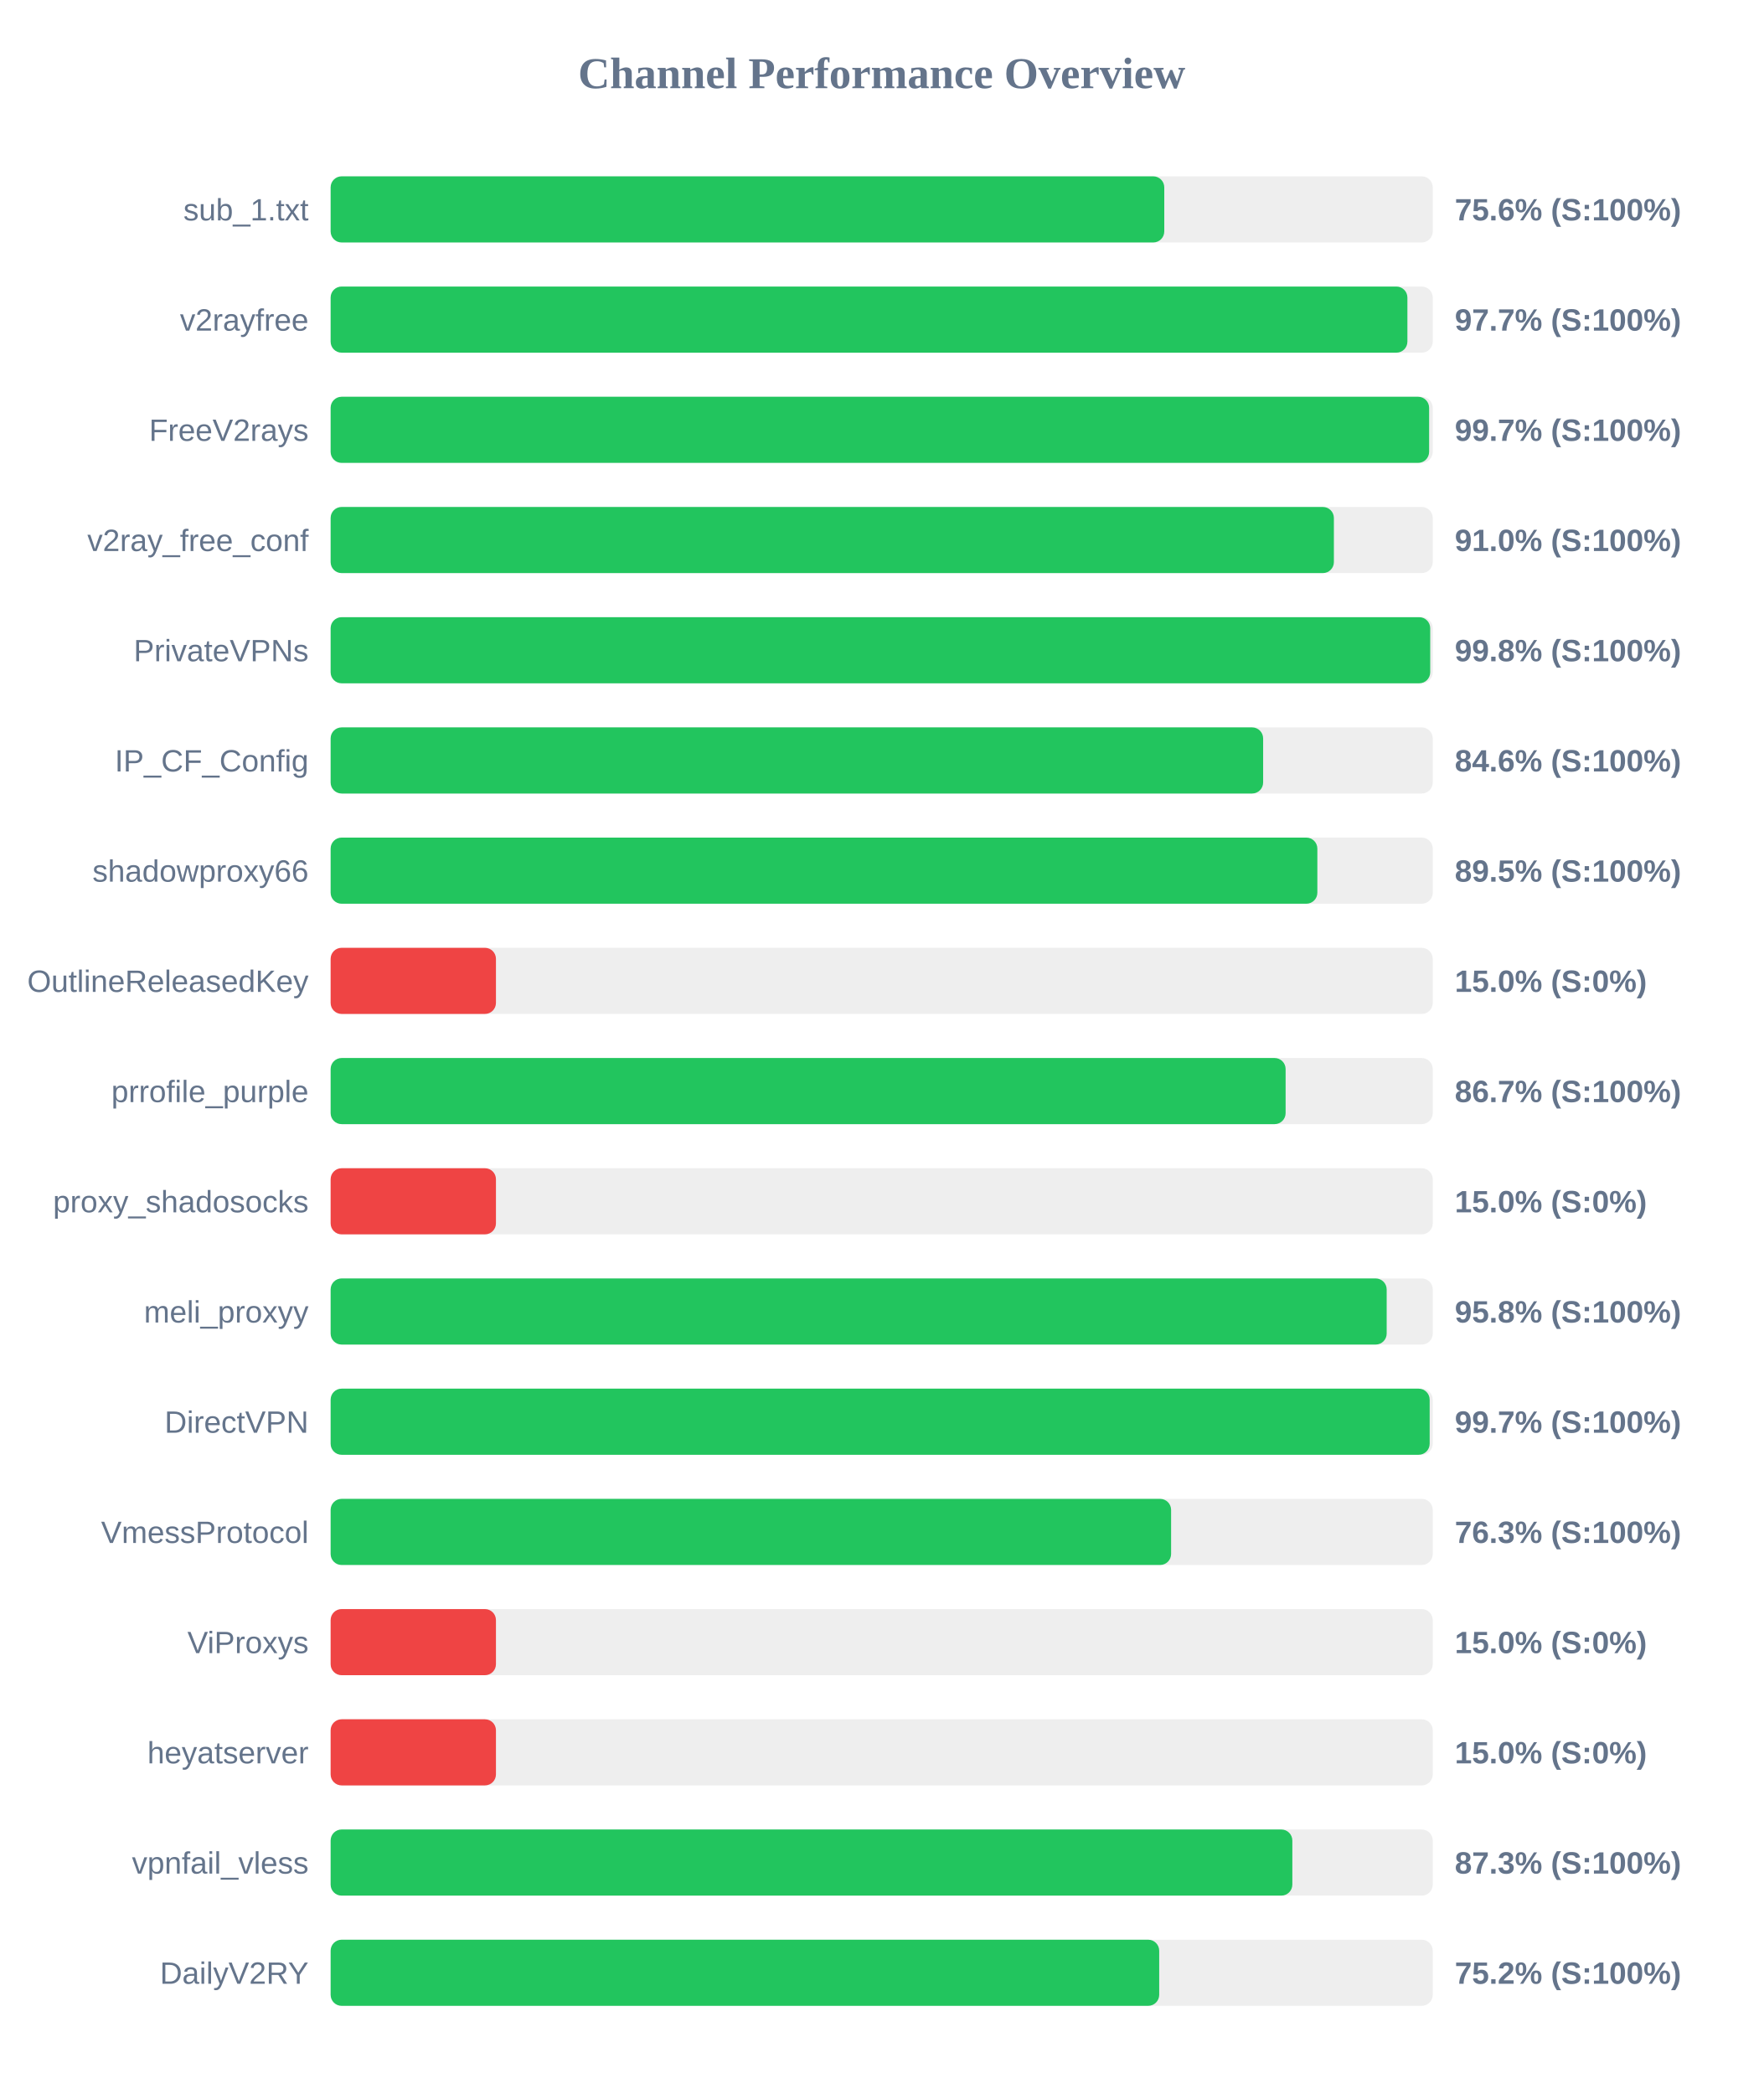
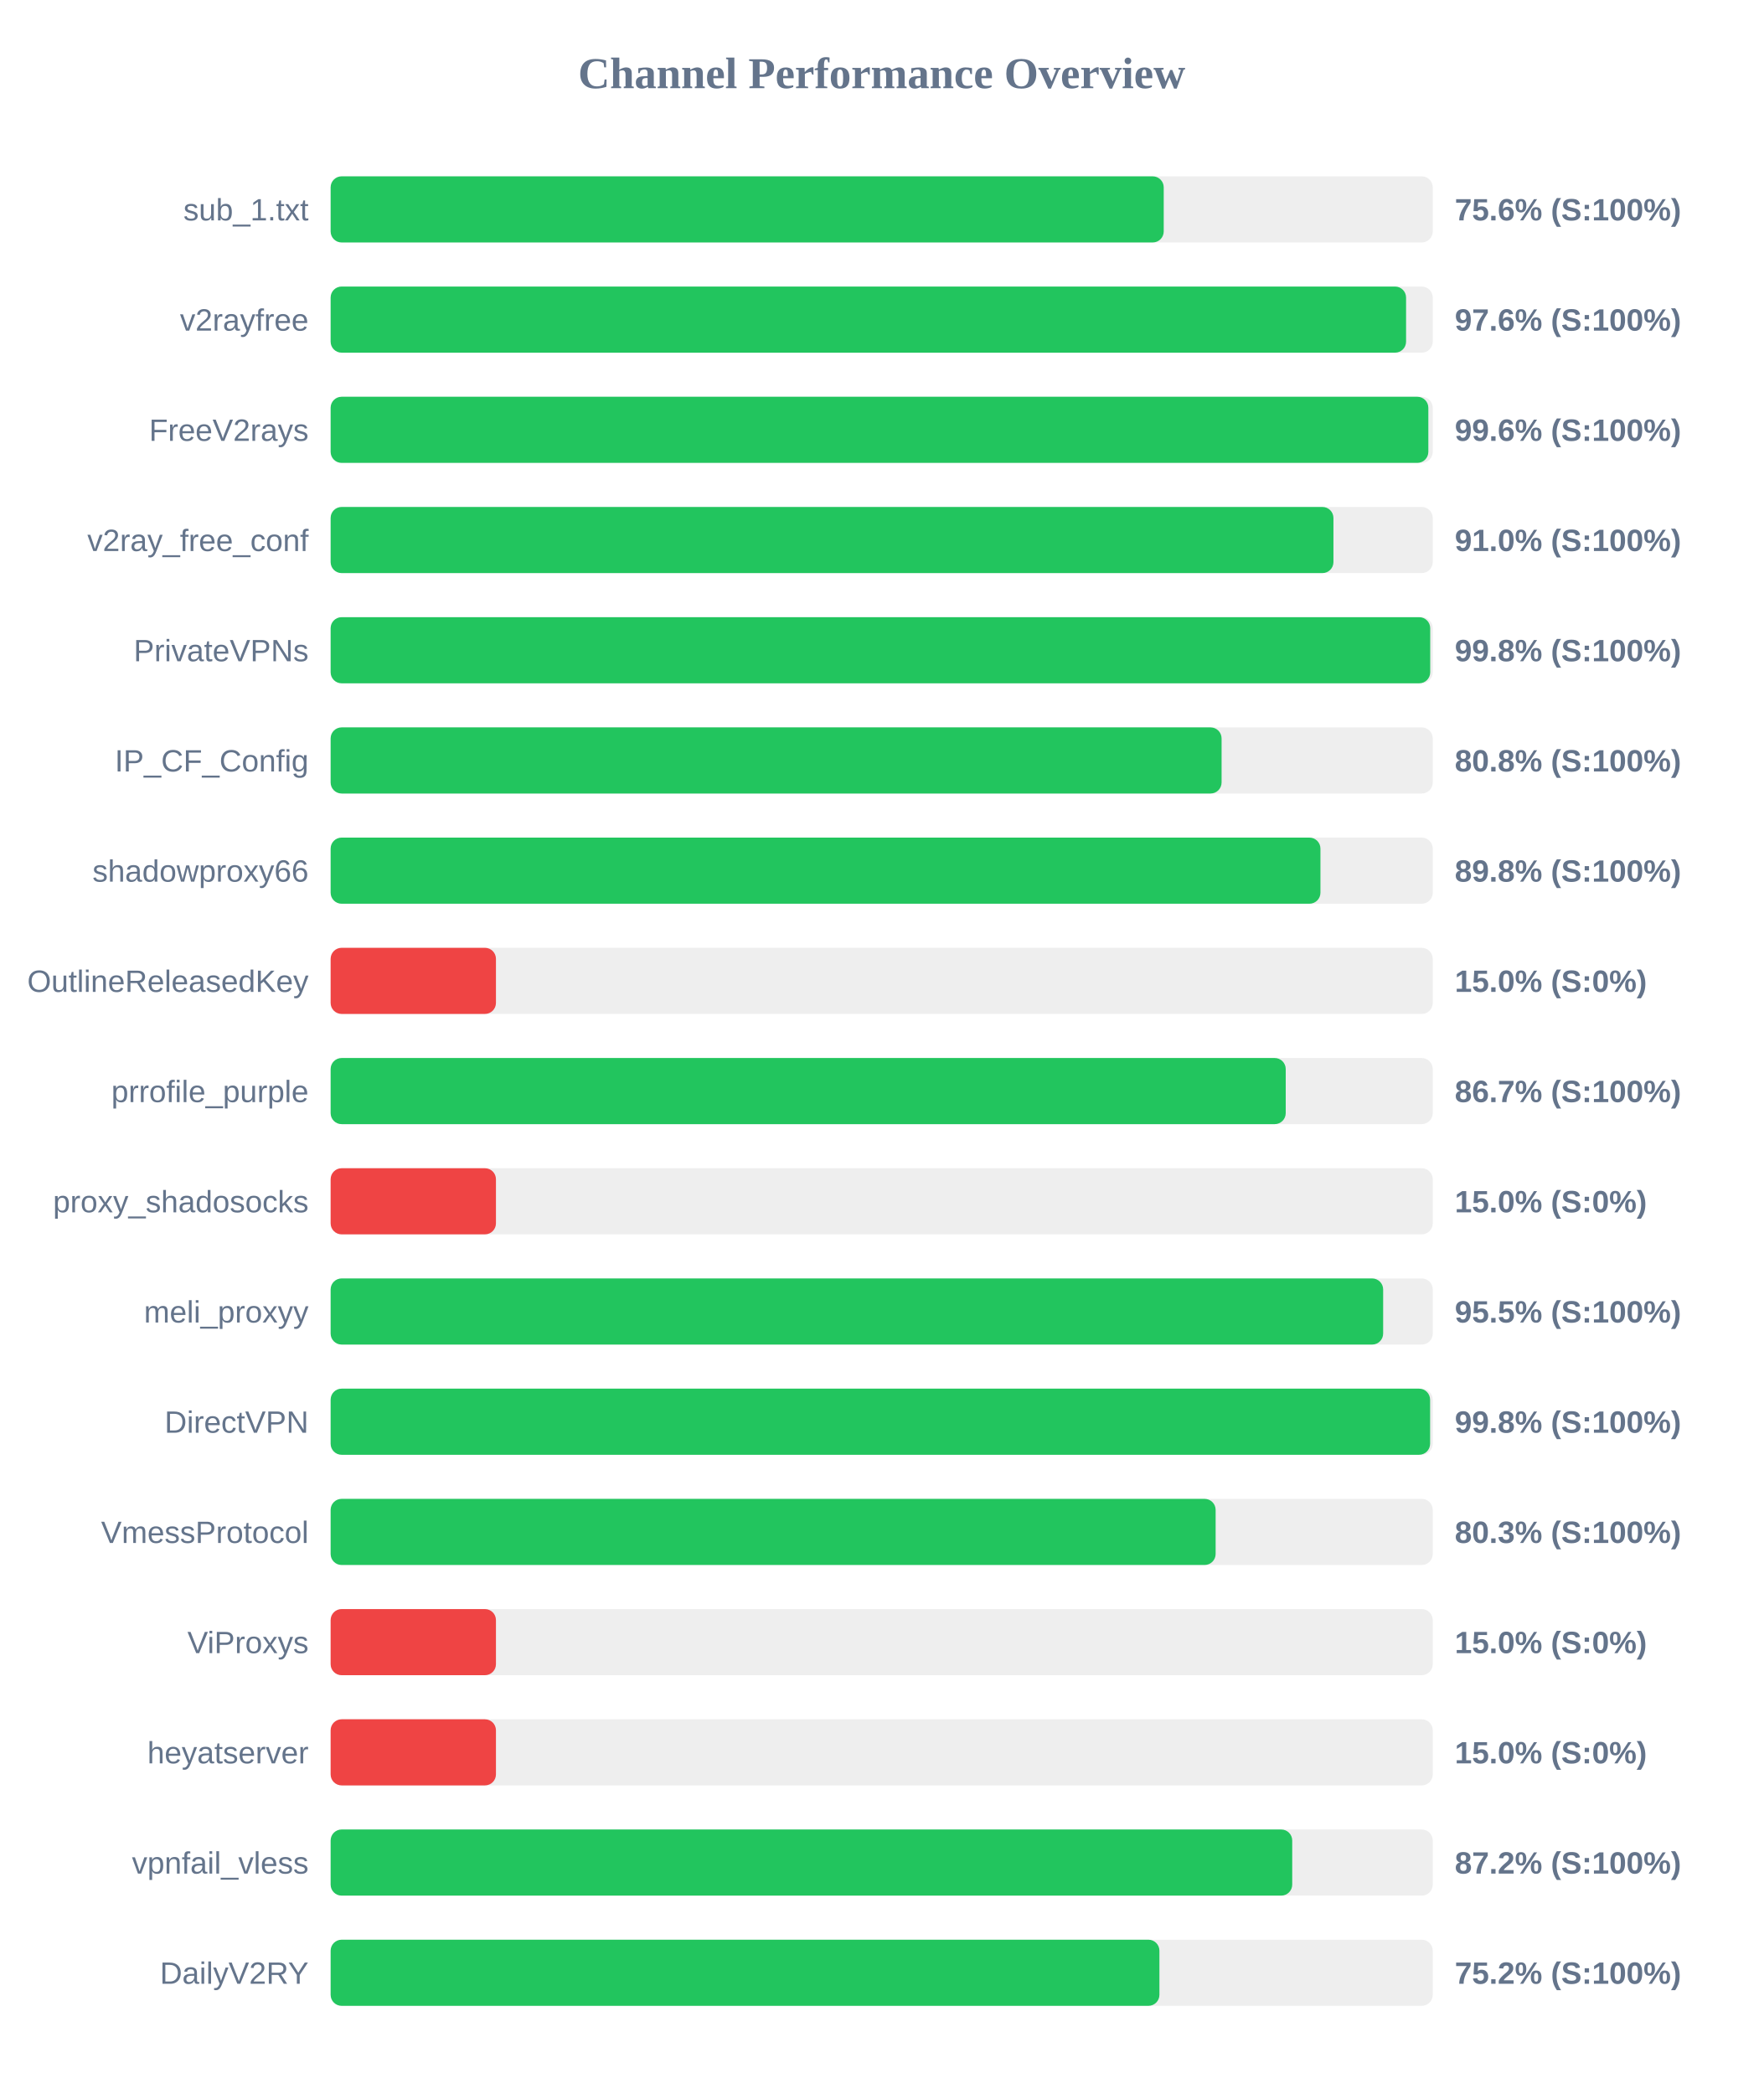
<svg xmlns="http://www.w3.org/2000/svg" width="800" height="950" version="1.1">
  <style>
        .row { font: 14px Arial; fill: #64748b; }
        .score { font: bold 14px Arial; fill: #64748b; }
    </style>
  <text x="400" y="40" text-anchor="middle" font-size="20px" font-weight="bold" fill="#64748b">Channel Performance Overview</text>
  <rect x="150" y="80" width="500" height="30" fill="#eee" rx="5" />
-   <rect x="150" y="80" width="378.2" height="30" fill="#22c55e" rx="5" />
+   <rect x="150" y="80" width="377.95" height="30" fill="#22c55e" rx="5" />
  <text x="140" y="100" text-anchor="end" class="row">sub_1.txt</text>
  <text x="660" y="100" text-anchor="start" class="score">75.6% (S:100%)</text>
  <rect x="150" y="130" width="500" height="30" fill="#eee" rx="5" />
-   <rect x="150" y="130" width="488.5" height="30" fill="#22c55e" rx="5" />
+   <rect x="150" y="130" width="487.9" height="30" fill="#22c55e" rx="5" />
  <text x="140" y="150" text-anchor="end" class="row">v2rayfree</text>
-   <text x="660" y="150" text-anchor="start" class="score">97.7% (S:100%)</text>
+   <text x="660" y="150" text-anchor="start" class="score">97.6% (S:100%)</text>
  <rect x="150" y="180" width="500" height="30" fill="#eee" rx="5" />
-   <rect x="150" y="180" width="498.35" height="30" fill="#22c55e" rx="5" />
+   <rect x="150" y="180" width="498.0" height="30" fill="#22c55e" rx="5" />
  <text x="140" y="200" text-anchor="end" class="row">FreeV2rays</text>
-   <text x="660" y="200" text-anchor="start" class="score">99.7% (S:100%)</text>
+   <text x="660" y="200" text-anchor="start" class="score">99.6% (S:100%)</text>
  <rect x="150" y="230" width="500" height="30" fill="#eee" rx="5" />
-   <rect x="150" y="230" width="455.15" height="30" fill="#22c55e" rx="5" />
+   <rect x="150" y="230" width="454.95" height="30" fill="#22c55e" rx="5" />
  <text x="140" y="250" text-anchor="end" class="row">v2ray_free_conf</text>
  <text x="660" y="250" text-anchor="start" class="score">91.0% (S:100%)</text>
  <rect x="150" y="280" width="500" height="30" fill="#eee" rx="5" />
  <rect x="150" y="280" width="498.85" height="30" fill="#22c55e" rx="5" />
  <text x="140" y="300" text-anchor="end" class="row">PrivateVPNs</text>
  <text x="660" y="300" text-anchor="start" class="score">99.8% (S:100%)</text>
  <rect x="150" y="330" width="500" height="30" fill="#eee" rx="5" />
-   <rect x="150" y="330" width="423.05" height="30" fill="#22c55e" rx="5" />
+   <rect x="150" y="330" width="404.2" height="30" fill="#22c55e" rx="5" />
  <text x="140" y="350" text-anchor="end" class="row">IP_CF_Config</text>
-   <text x="660" y="350" text-anchor="start" class="score">84.6% (S:100%)</text>
+   <text x="660" y="350" text-anchor="start" class="score">80.8% (S:100%)</text>
  <rect x="150" y="380" width="500" height="30" fill="#eee" rx="5" />
-   <rect x="150" y="380" width="447.65" height="30" fill="#22c55e" rx="5" />
+   <rect x="150" y="380" width="449.05" height="30" fill="#22c55e" rx="5" />
  <text x="140" y="400" text-anchor="end" class="row">shadowproxy66</text>
-   <text x="660" y="400" text-anchor="start" class="score">89.5% (S:100%)</text>
+   <text x="660" y="400" text-anchor="start" class="score">89.8% (S:100%)</text>
  <rect x="150" y="430" width="500" height="30" fill="#eee" rx="5" />
  <rect x="150" y="430" width="75.0" height="30" fill="#ef4444" rx="5" />
  <text x="140" y="450" text-anchor="end" class="row">OutlineReleasedKey</text>
  <text x="660" y="450" text-anchor="start" class="score">15.0% (S:0%)</text>
  <rect x="150" y="480" width="500" height="30" fill="#eee" rx="5" />
-   <rect x="150" y="480" width="433.25" height="30" fill="#22c55e" rx="5" />
+   <rect x="150" y="480" width="433.3" height="30" fill="#22c55e" rx="5" />
  <text x="140" y="500" text-anchor="end" class="row">prrofile_purple</text>
  <text x="660" y="500" text-anchor="start" class="score">86.7% (S:100%)</text>
  <rect x="150" y="530" width="500" height="30" fill="#eee" rx="5" />
  <rect x="150" y="530" width="75.0" height="30" fill="#ef4444" rx="5" />
  <text x="140" y="550" text-anchor="end" class="row">proxy_shadosocks</text>
  <text x="660" y="550" text-anchor="start" class="score">15.0% (S:0%)</text>
  <rect x="150" y="580" width="500" height="30" fill="#eee" rx="5" />
-   <rect x="150" y="580" width="479.1" height="30" fill="#22c55e" rx="5" />
+   <rect x="150" y="580" width="477.5" height="30" fill="#22c55e" rx="5" />
  <text x="140" y="600" text-anchor="end" class="row">meli_proxyy</text>
-   <text x="660" y="600" text-anchor="start" class="score">95.8% (S:100%)</text>
+   <text x="660" y="600" text-anchor="start" class="score">95.5% (S:100%)</text>
  <rect x="150" y="630" width="500" height="30" fill="#eee" rx="5" />
-   <rect x="150" y="630" width="498.6" height="30" fill="#22c55e" rx="5" />
+   <rect x="150" y="630" width="498.8" height="30" fill="#22c55e" rx="5" />
  <text x="140" y="650" text-anchor="end" class="row">DirectVPN</text>
-   <text x="660" y="650" text-anchor="start" class="score">99.7% (S:100%)</text>
+   <text x="660" y="650" text-anchor="start" class="score">99.8% (S:100%)</text>
  <rect x="150" y="680" width="500" height="30" fill="#eee" rx="5" />
-   <rect x="150" y="680" width="381.3" height="30" fill="#22c55e" rx="5" />
+   <rect x="150" y="680" width="401.5" height="30" fill="#22c55e" rx="5" />
  <text x="140" y="700" text-anchor="end" class="row">VmessProtocol</text>
-   <text x="660" y="700" text-anchor="start" class="score">76.3% (S:100%)</text>
+   <text x="660" y="700" text-anchor="start" class="score">80.3% (S:100%)</text>
  <rect x="150" y="730" width="500" height="30" fill="#eee" rx="5" />
  <rect x="150" y="730" width="75.0" height="30" fill="#ef4444" rx="5" />
  <text x="140" y="750" text-anchor="end" class="row">ViProxys</text>
  <text x="660" y="750" text-anchor="start" class="score">15.0% (S:0%)</text>
  <rect x="150" y="780" width="500" height="30" fill="#eee" rx="5" />
  <rect x="150" y="780" width="75.0" height="30" fill="#ef4444" rx="5" />
  <text x="140" y="800" text-anchor="end" class="row">heyatserver</text>
  <text x="660" y="800" text-anchor="start" class="score">15.0% (S:0%)</text>
  <rect x="150" y="830" width="500" height="30" fill="#eee" rx="5" />
-   <rect x="150" y="830" width="436.3" height="30" fill="#22c55e" rx="5" />
+   <rect x="150" y="830" width="436.25" height="30" fill="#22c55e" rx="5" />
  <text x="140" y="850" text-anchor="end" class="row">vpnfail_vless</text>
-   <text x="660" y="850" text-anchor="start" class="score">87.3% (S:100%)</text>
+   <text x="660" y="850" text-anchor="start" class="score">87.2% (S:100%)</text>
  <rect x="150" y="880" width="500" height="30" fill="#eee" rx="5" />
-   <rect x="150" y="880" width="375.9" height="30" fill="#22c55e" rx="5" />
+   <rect x="150" y="880" width="376.0" height="30" fill="#22c55e" rx="5" />
  <text x="140" y="900" text-anchor="end" class="row">DailyV2RY</text>
  <text x="660" y="900" text-anchor="start" class="score">75.2% (S:100%)</text>
</svg>
